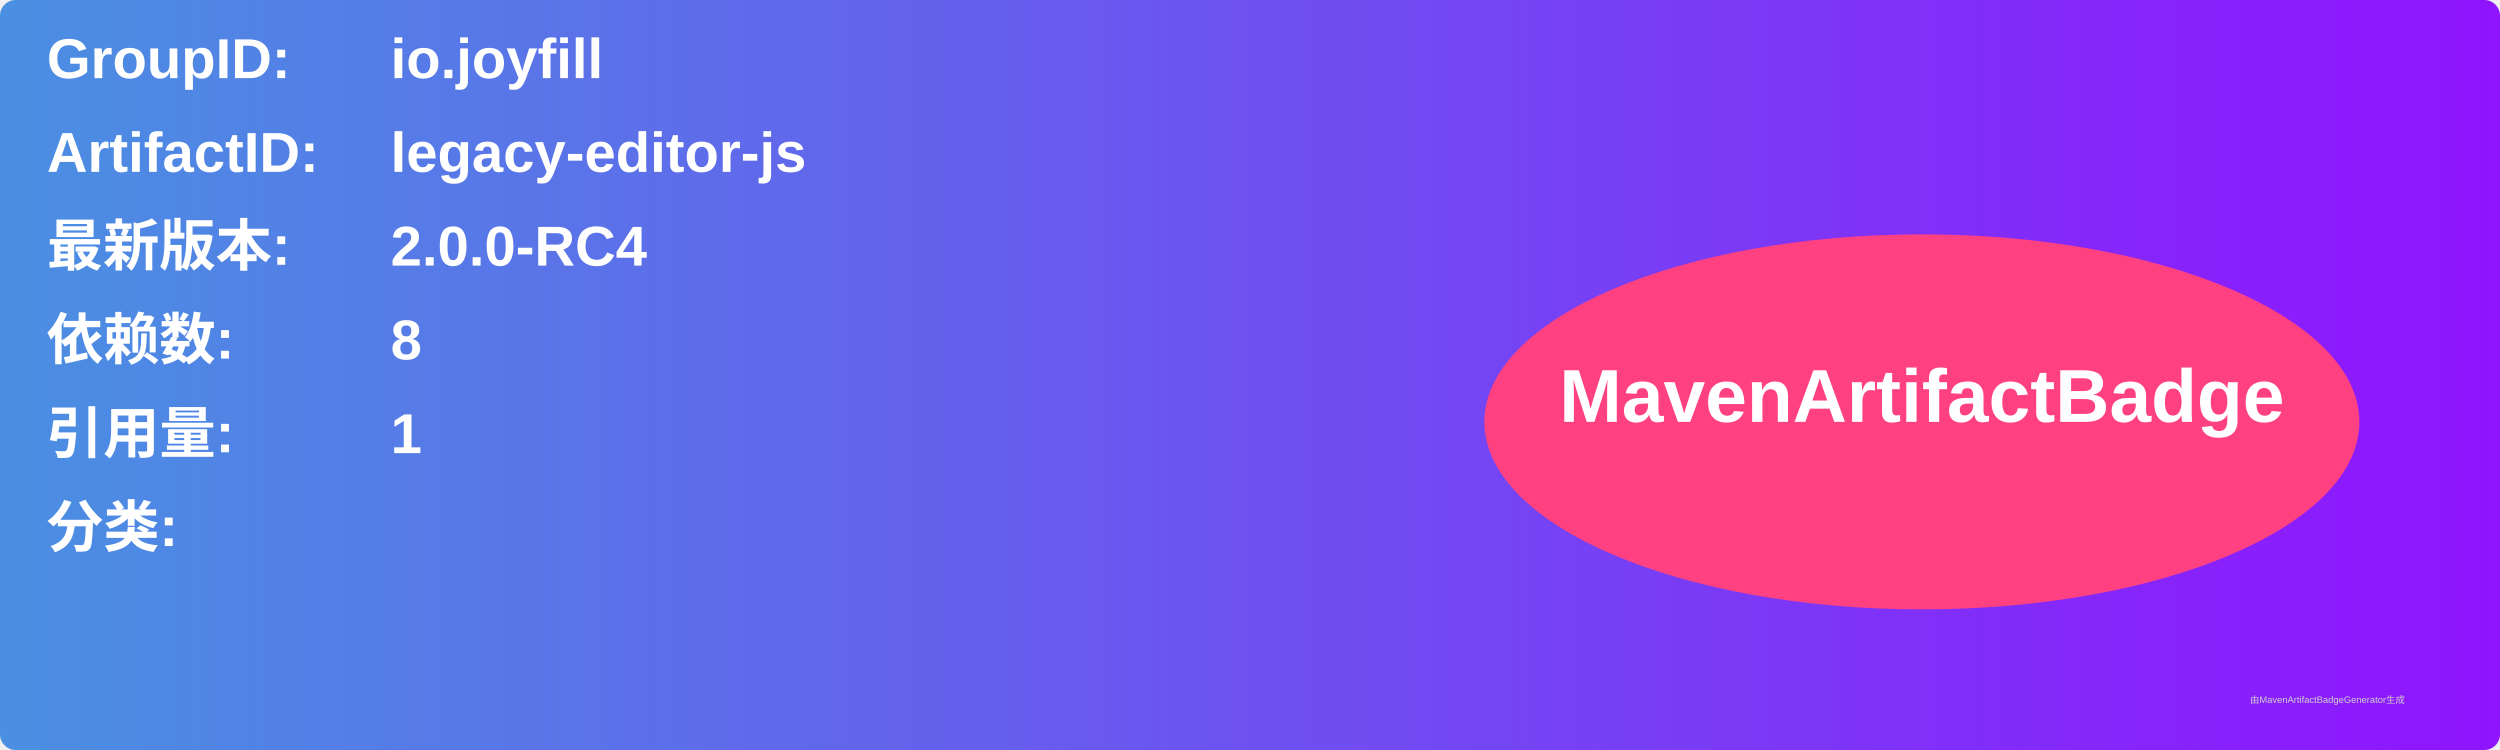
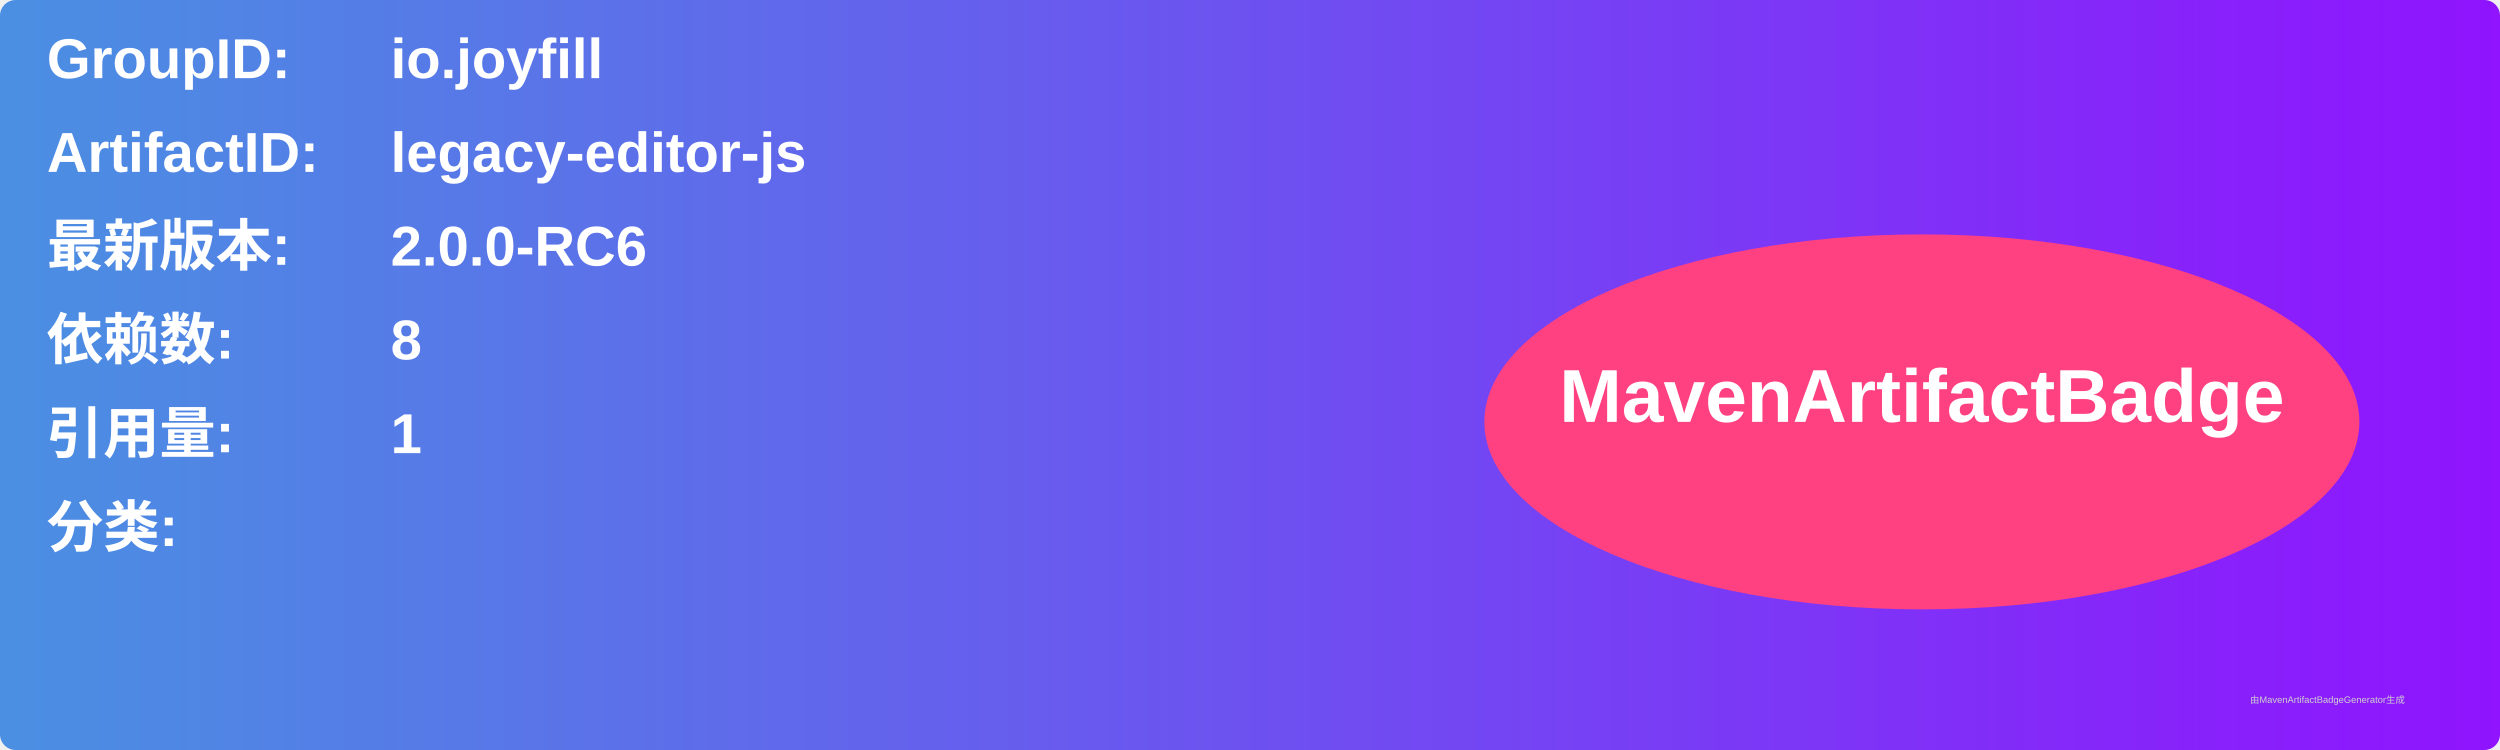
<svg xmlns="http://www.w3.org/2000/svg" width="800" height="240" viewBox="0 0 800 240">
  <linearGradient id="grad" x1="0%" y1="0%" x2="100%" y2="0%">
    <stop offset="0%" stop-color="#4a90e2" />
    <stop offset="100%" stop-color="#9013fe" />
  </linearGradient>
  <rect width="100%" height="100%" rx="5" ry="5" fill="url(#grad)" />
  <g transform="translate(15, 15)">
    <text x="0" y="10" font-family="Arial" font-size="18" fill="white" font-weight="bold" width="260">GroupID:</text>
    <text x="110" y="10" font-family="Arial" font-size="18" fill="white" font-weight="bold" width="460">io.joyfill</text>
    <text x="0" y="40" font-family="Arial" font-size="18" fill="white" font-weight="bold" width="260">ArtifactID:</text>
    <text x="110" y="40" font-family="Arial" font-size="18" fill="white" font-weight="bold" width="460">legacy-editor-js</text>
    <text x="0" y="70" font-family="Arial" font-size="18" fill="white" font-weight="bold">最新版本:</text>
    <text x="110" y="70" font-family="Arial" font-size="18" fill="white" font-weight="bold">
-       <tspan font-weight="bold">2.0.0-RC4</tspan>
+       <tspan font-weight="bold">2.0.0-RC6</tspan>
    </text>
    <text x="0" y="100" font-family="Arial" font-size="18" fill="white" font-weight="bold">依赖数: </text>
    <text x="110" y="100" font-family="Arial" font-size="18" fill="white">
      <tspan font-weight="bold">8</tspan>
    </text>
    <text x="0" y="130" font-family="Arial" font-size="18" fill="white" font-weight="bold">引用量: </text>
    <text x="110" y="130" font-family="Arial" font-size="18" fill="white">
      <tspan font-weight="bold">1</tspan>
    </text>
    <text x="0" y="160" font-family="Arial" font-size="18" fill="white" font-weight="bold">分类:</text>
    <text x="10" y="190" font-family="Arial" font-size="10" fill="white">
      <tspan font-weight="bold" />
    </text>
    <ellipse cx="600" cy="120" rx="140" ry="60" fill="#ff4081" />
    <text x="600" y="120" text-anchor="middle" font-family="Arial" font-size="24" fill="white" font-weight="bold">MavenArtifactBadge</text>
  </g>
  <text x="720" y="225" font-family="Arial" font-size="3" fill="#d0d0d0">由MavenArtifactBadgeGenerator生成</text>
</svg>
